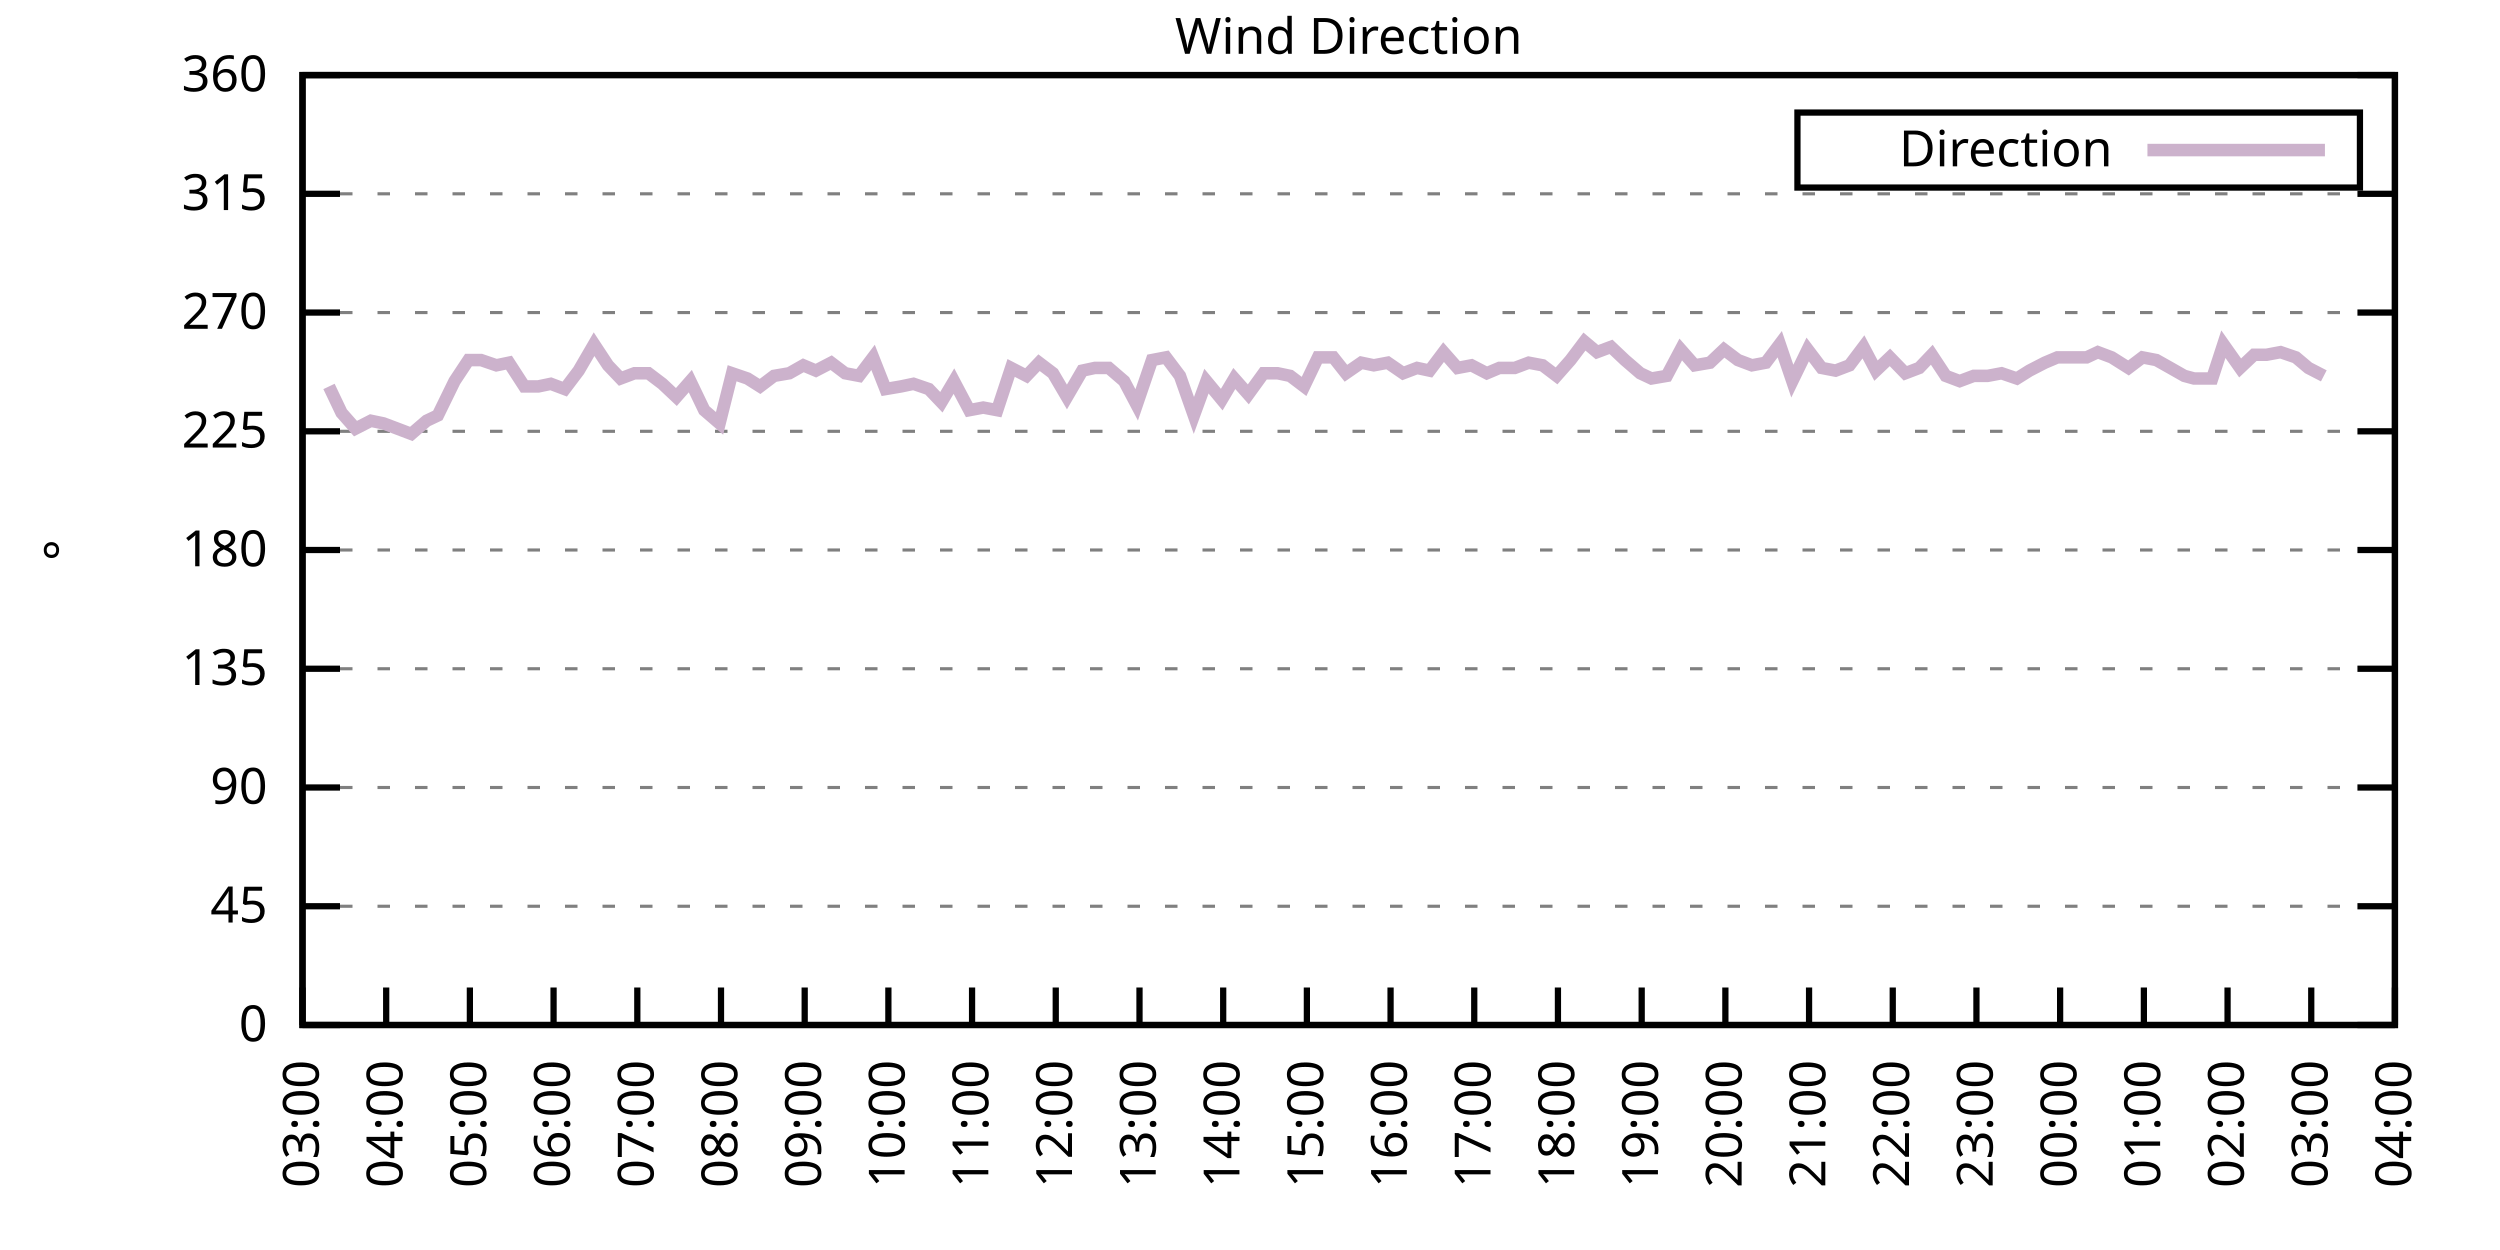
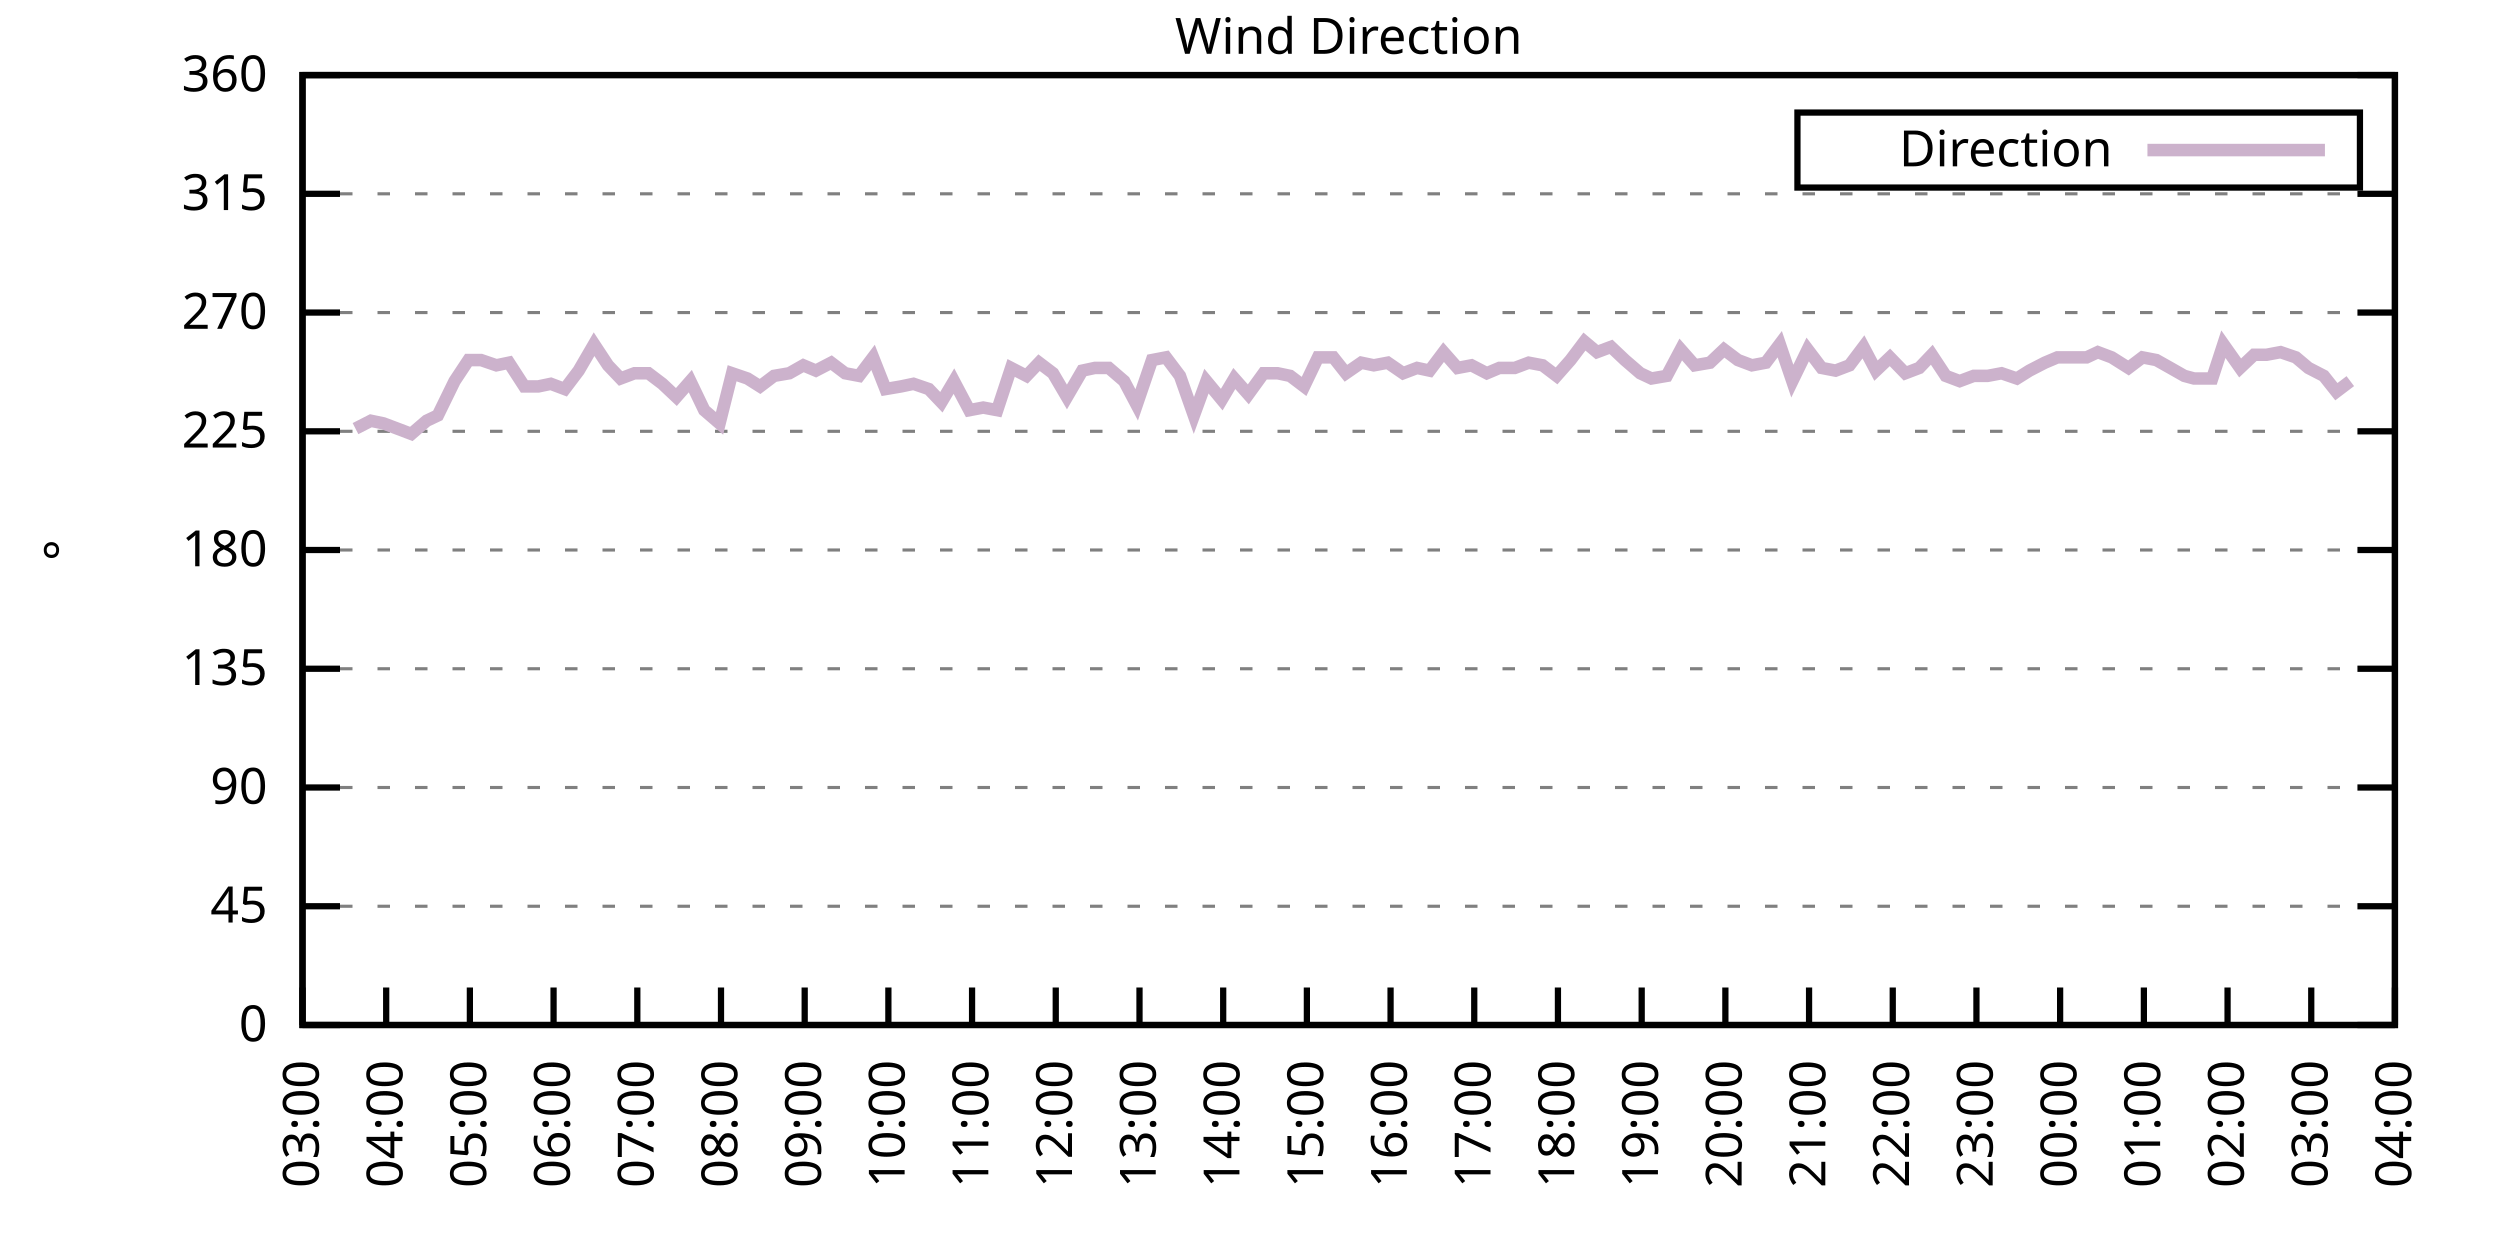
<svg xmlns="http://www.w3.org/2000/svg" xmlns:xlink="http://www.w3.org/1999/xlink" width="400" height="200" viewBox="0 0 400 200">
  <g id="gnuplot_canvas">
    <rect x="0" y="0" width="400" height="200" fill="none" />
    <defs>
      <circle id="gpDot" r="0.5" stroke-width="0.5" stroke="currentColor" />
      <path id="gpPt0" stroke-width="0.333" stroke="currentColor" d="M-1,0 h2 M0,-1 v2" />
      <path id="gpPt1" stroke-width="0.333" stroke="currentColor" d="M-1,-1 L1,1 M1,-1 L-1,1" />
      <path id="gpPt2" stroke-width="0.333" stroke="currentColor" d="M-1,0 L1,0 M0,-1 L0,1 M-1,-1 L1,1 M-1,1 L1,-1" />
      <rect id="gpPt3" stroke-width="0.333" stroke="currentColor" x="-1" y="-1" width="2" height="2" />
      <rect id="gpPt4" stroke-width="0.333" stroke="currentColor" fill="currentColor" x="-1" y="-1" width="2" height="2" />
      <circle id="gpPt5" stroke-width="0.333" stroke="currentColor" cx="0" cy="0" r="1" />
      <use xlink:href="#gpPt5" id="gpPt6" fill="currentColor" stroke="none" />
      <path id="gpPt7" stroke-width="0.333" stroke="currentColor" d="M0,-1.33 L-1.33,0.67 L1.33,0.67 z" />
      <use xlink:href="#gpPt7" id="gpPt8" fill="currentColor" stroke="none" />
      <use xlink:href="#gpPt7" id="gpPt9" stroke="currentColor" transform="rotate(180)" />
      <use xlink:href="#gpPt9" id="gpPt10" fill="currentColor" stroke="none" />
      <use xlink:href="#gpPt3" id="gpPt11" stroke="currentColor" transform="rotate(45)" />
      <use xlink:href="#gpPt11" id="gpPt12" fill="currentColor" stroke="none" />
      <path id="gpPt13" stroke-width="0.333" stroke="currentColor" d="M0,1.330 L1.265,0.411 L0.782,-1.067 L-0.782,-1.076 L-1.265,0.411 z" />
      <use xlink:href="#gpPt13" id="gpPt14" fill="currentColor" stroke="none" />
      <filter id="textbox" filterUnits="objectBoundingBox" x="0" y="0" height="1" width="1">
        <feFlood flood-color="white" flood-opacity="1" result="bgnd" />
        <feComposite in="SourceGraphic" in2="bgnd" operator="atop" />
      </filter>
      <filter id="greybox" filterUnits="objectBoundingBox" x="0" y="0" height="1" width="1">
        <feFlood flood-color="lightgrey" flood-opacity="1" result="grey" />
        <feComposite in="SourceGraphic" in2="grey" operator="atop" />
      </filter>
    </defs>
    <g fill="none" color="white" stroke="currentColor" stroke-width="1.00" stroke-linecap="butt" stroke-linejoin="miter">
</g>
    <g fill="none" color="black" stroke="currentColor" stroke-width="1.00" stroke-linecap="butt" stroke-linejoin="miter">
      <g stroke="none" shape-rendering="crispEdges">
        <polygon fill="rgb(255, 255, 255)" points="48.40,164.00 383.18,164.00 383.18,12.02 48.40,12.02 " />
      </g>
    </g>
    <g fill="none" color="black" stroke="currentColor" stroke-width="1.00" stroke-linecap="butt" stroke-linejoin="miter">
</g>
    <g fill="none" color="black" stroke="black" stroke-width="0.50" stroke-linecap="butt" stroke-linejoin="miter">
</g>
    <g fill="none" color="gray" stroke="currentColor" stroke-width="0.50" stroke-linecap="butt" stroke-linejoin="miter">
      <path stroke="gray" stroke-dasharray="2,4" class="gridline" d="M48.40,164.00 L383.19,164.00  " />
    </g>
    <g fill="none" color="gray" stroke="gray" stroke-width="1.00" stroke-linecap="butt" stroke-linejoin="miter">
</g>
    <g fill="none" color="black" stroke="currentColor" stroke-width="1.00" stroke-linecap="butt" stroke-linejoin="miter">
      <path stroke="black" d="M48.40,164.00 L54.40,164.00 M383.19,164.00 L377.19,164.00  " />
      <g transform="translate(42.80,166.60)" stroke="none" fill="black" font-family="Sans" font-size="8.00" text-anchor="end">
        <text>
          <tspan font-family="Sans"> 0</tspan>
        </text>
      </g>
    </g>
    <g fill="none" color="black" stroke="currentColor" stroke-width="1.00" stroke-linecap="butt" stroke-linejoin="miter">
</g>
    <g fill="none" color="black" stroke="black" stroke-width="0.50" stroke-linecap="butt" stroke-linejoin="miter">
</g>
    <g fill="none" color="gray" stroke="currentColor" stroke-width="0.50" stroke-linecap="butt" stroke-linejoin="miter">
      <path stroke="gray" stroke-dasharray="2,4" class="gridline" d="M48.40,145.00 L383.19,145.00  " />
    </g>
    <g fill="none" color="gray" stroke="gray" stroke-width="1.00" stroke-linecap="butt" stroke-linejoin="miter">
</g>
    <g fill="none" color="black" stroke="currentColor" stroke-width="1.00" stroke-linecap="butt" stroke-linejoin="miter">
      <path stroke="black" d="M48.40,145.00 L54.40,145.00 M383.19,145.00 L377.19,145.00  " />
      <g transform="translate(42.80,147.60)" stroke="none" fill="black" font-family="Sans" font-size="8.00" text-anchor="end">
        <text>
          <tspan font-family="Sans"> 45</tspan>
        </text>
      </g>
    </g>
    <g fill="none" color="black" stroke="currentColor" stroke-width="1.00" stroke-linecap="butt" stroke-linejoin="miter">
</g>
    <g fill="none" color="black" stroke="black" stroke-width="0.50" stroke-linecap="butt" stroke-linejoin="miter">
</g>
    <g fill="none" color="gray" stroke="currentColor" stroke-width="0.50" stroke-linecap="butt" stroke-linejoin="miter">
      <path stroke="gray" stroke-dasharray="2,4" class="gridline" d="M48.40,126.00 L383.19,126.00  " />
    </g>
    <g fill="none" color="gray" stroke="gray" stroke-width="1.00" stroke-linecap="butt" stroke-linejoin="miter">
</g>
    <g fill="none" color="black" stroke="currentColor" stroke-width="1.00" stroke-linecap="butt" stroke-linejoin="miter">
      <path stroke="black" d="M48.40,126.00 L54.40,126.00 M383.19,126.00 L377.19,126.00  " />
      <g transform="translate(42.80,128.60)" stroke="none" fill="black" font-family="Sans" font-size="8.00" text-anchor="end">
        <text>
          <tspan font-family="Sans"> 90</tspan>
        </text>
      </g>
    </g>
    <g fill="none" color="black" stroke="currentColor" stroke-width="1.00" stroke-linecap="butt" stroke-linejoin="miter">
</g>
    <g fill="none" color="black" stroke="black" stroke-width="0.50" stroke-linecap="butt" stroke-linejoin="miter">
</g>
    <g fill="none" color="gray" stroke="currentColor" stroke-width="0.50" stroke-linecap="butt" stroke-linejoin="miter">
      <path stroke="gray" stroke-dasharray="2,4" class="gridline" d="M48.40,107.00 L383.19,107.00  " />
    </g>
    <g fill="none" color="gray" stroke="gray" stroke-width="1.00" stroke-linecap="butt" stroke-linejoin="miter">
</g>
    <g fill="none" color="black" stroke="currentColor" stroke-width="1.00" stroke-linecap="butt" stroke-linejoin="miter">
      <path stroke="black" d="M48.40,107.00 L54.40,107.00 M383.19,107.00 L377.19,107.00  " />
      <g transform="translate(42.80,109.60)" stroke="none" fill="black" font-family="Sans" font-size="8.00" text-anchor="end">
        <text>
          <tspan font-family="Sans"> 135</tspan>
        </text>
      </g>
    </g>
    <g fill="none" color="black" stroke="currentColor" stroke-width="1.00" stroke-linecap="butt" stroke-linejoin="miter">
</g>
    <g fill="none" color="black" stroke="black" stroke-width="0.50" stroke-linecap="butt" stroke-linejoin="miter">
</g>
    <g fill="none" color="gray" stroke="currentColor" stroke-width="0.50" stroke-linecap="butt" stroke-linejoin="miter">
      <path stroke="gray" stroke-dasharray="2,4" class="gridline" d="M48.40,88.00 L383.19,88.00  " />
    </g>
    <g fill="none" color="gray" stroke="gray" stroke-width="1.00" stroke-linecap="butt" stroke-linejoin="miter">
</g>
    <g fill="none" color="black" stroke="currentColor" stroke-width="1.00" stroke-linecap="butt" stroke-linejoin="miter">
      <path stroke="black" d="M48.40,88.00 L54.40,88.00 M383.19,88.00 L377.19,88.00  " />
      <g transform="translate(42.80,90.60)" stroke="none" fill="black" font-family="Sans" font-size="8.00" text-anchor="end">
        <text>
          <tspan font-family="Sans"> 180</tspan>
        </text>
      </g>
    </g>
    <g fill="none" color="black" stroke="currentColor" stroke-width="1.00" stroke-linecap="butt" stroke-linejoin="miter">
</g>
    <g fill="none" color="black" stroke="black" stroke-width="0.50" stroke-linecap="butt" stroke-linejoin="miter">
</g>
    <g fill="none" color="gray" stroke="currentColor" stroke-width="0.50" stroke-linecap="butt" stroke-linejoin="miter">
      <path stroke="gray" stroke-dasharray="2,4" class="gridline" d="M48.40,69.01 L383.19,69.01  " />
    </g>
    <g fill="none" color="gray" stroke="gray" stroke-width="1.00" stroke-linecap="butt" stroke-linejoin="miter">
</g>
    <g fill="none" color="black" stroke="currentColor" stroke-width="1.00" stroke-linecap="butt" stroke-linejoin="miter">
      <path stroke="black" d="M48.40,69.01 L54.40,69.01 M383.19,69.01 L377.19,69.01  " />
      <g transform="translate(42.80,71.61)" stroke="none" fill="black" font-family="Sans" font-size="8.00" text-anchor="end">
        <text>
          <tspan font-family="Sans"> 225</tspan>
        </text>
      </g>
    </g>
    <g fill="none" color="black" stroke="currentColor" stroke-width="1.00" stroke-linecap="butt" stroke-linejoin="miter">
</g>
    <g fill="none" color="black" stroke="black" stroke-width="0.50" stroke-linecap="butt" stroke-linejoin="miter">
</g>
    <g fill="none" color="gray" stroke="currentColor" stroke-width="0.50" stroke-linecap="butt" stroke-linejoin="miter">
      <path stroke="gray" stroke-dasharray="2,4" class="gridline" d="M48.40,50.01 L383.19,50.01  " />
    </g>
    <g fill="none" color="gray" stroke="gray" stroke-width="1.00" stroke-linecap="butt" stroke-linejoin="miter">
</g>
    <g fill="none" color="black" stroke="currentColor" stroke-width="1.00" stroke-linecap="butt" stroke-linejoin="miter">
      <path stroke="black" d="M48.40,50.01 L54.40,50.01 M383.19,50.01 L377.19,50.01  " />
      <g transform="translate(42.80,52.61)" stroke="none" fill="black" font-family="Sans" font-size="8.00" text-anchor="end">
        <text>
          <tspan font-family="Sans"> 270</tspan>
        </text>
      </g>
    </g>
    <g fill="none" color="black" stroke="currentColor" stroke-width="1.00" stroke-linecap="butt" stroke-linejoin="miter">
</g>
    <g fill="none" color="black" stroke="black" stroke-width="0.50" stroke-linecap="butt" stroke-linejoin="miter">
</g>
    <g fill="none" color="gray" stroke="currentColor" stroke-width="0.50" stroke-linecap="butt" stroke-linejoin="miter">
      <path stroke="gray" stroke-dasharray="2,4" class="gridline" d="M48.40,31.01 L383.19,31.01  " />
    </g>
    <g fill="none" color="gray" stroke="gray" stroke-width="1.00" stroke-linecap="butt" stroke-linejoin="miter">
</g>
    <g fill="none" color="black" stroke="currentColor" stroke-width="1.00" stroke-linecap="butt" stroke-linejoin="miter">
      <path stroke="black" d="M48.40,31.01 L54.40,31.01 M383.19,31.01 L377.19,31.01  " />
      <g transform="translate(42.80,33.61)" stroke="none" fill="black" font-family="Sans" font-size="8.00" text-anchor="end">
        <text>
          <tspan font-family="Sans"> 315</tspan>
        </text>
      </g>
    </g>
    <g fill="none" color="black" stroke="currentColor" stroke-width="1.00" stroke-linecap="butt" stroke-linejoin="miter">
</g>
    <g fill="none" color="black" stroke="black" stroke-width="0.50" stroke-linecap="butt" stroke-linejoin="miter">
</g>
    <g fill="none" color="gray" stroke="currentColor" stroke-width="0.50" stroke-linecap="butt" stroke-linejoin="miter">
      <path stroke="gray" stroke-dasharray="2,4" class="gridline" d="M48.40,12.01 L383.19,12.01  " />
    </g>
    <g fill="none" color="gray" stroke="gray" stroke-width="1.00" stroke-linecap="butt" stroke-linejoin="miter">
</g>
    <g fill="none" color="black" stroke="currentColor" stroke-width="1.00" stroke-linecap="butt" stroke-linejoin="miter">
      <path stroke="black" d="M48.40,12.01 L54.40,12.01 M383.19,12.01 L377.19,12.01  " />
      <g transform="translate(42.80,14.61)" stroke="none" fill="black" font-family="Sans" font-size="8.00" text-anchor="end">
        <text>
          <tspan font-family="Sans"> 360</tspan>
        </text>
      </g>
    </g>
    <g fill="none" color="black" stroke="currentColor" stroke-width="1.00" stroke-linecap="butt" stroke-linejoin="miter">
      <path stroke="black" d="M48.40,164.00 L48.40,158.00  " />
      <g transform="translate(51.00,169.60) rotate(270.00)" stroke="none" fill="black" font-family="Sans" font-size="8.00" text-anchor="end">
        <text>
          <tspan font-family="Sans">03:00</tspan>
        </text>
      </g>
    </g>
    <g fill="none" color="black" stroke="currentColor" stroke-width="1.00" stroke-linecap="butt" stroke-linejoin="miter">
      <path stroke="black" d="M61.79,164.00 L61.79,158.00  " />
      <g transform="translate(64.39,169.60) rotate(270.00)" stroke="none" fill="black" font-family="Sans" font-size="8.00" text-anchor="end">
        <text>
          <tspan font-family="Sans">04:00</tspan>
        </text>
      </g>
    </g>
    <g fill="none" color="black" stroke="currentColor" stroke-width="1.00" stroke-linecap="butt" stroke-linejoin="miter">
      <path stroke="black" d="M75.18,164.00 L75.18,158.00  " />
      <g transform="translate(77.78,169.60) rotate(270.00)" stroke="none" fill="black" font-family="Sans" font-size="8.00" text-anchor="end">
        <text>
          <tspan font-family="Sans">05:00</tspan>
        </text>
      </g>
    </g>
    <g fill="none" color="black" stroke="currentColor" stroke-width="1.00" stroke-linecap="butt" stroke-linejoin="miter">
      <path stroke="black" d="M88.57,164.00 L88.57,158.00  " />
      <g transform="translate(91.17,169.60) rotate(270.00)" stroke="none" fill="black" font-family="Sans" font-size="8.00" text-anchor="end">
        <text>
          <tspan font-family="Sans">06:00</tspan>
        </text>
      </g>
    </g>
    <g fill="none" color="black" stroke="currentColor" stroke-width="1.00" stroke-linecap="butt" stroke-linejoin="miter">
      <path stroke="black" d="M101.97,164.00 L101.97,158.00  " />
      <g transform="translate(104.57,169.60) rotate(270.00)" stroke="none" fill="black" font-family="Sans" font-size="8.00" text-anchor="end">
        <text>
          <tspan font-family="Sans">07:00</tspan>
        </text>
      </g>
    </g>
    <g fill="none" color="black" stroke="currentColor" stroke-width="1.00" stroke-linecap="butt" stroke-linejoin="miter">
      <path stroke="black" d="M115.36,164.00 L115.36,158.00  " />
      <g transform="translate(117.96,169.60) rotate(270.00)" stroke="none" fill="black" font-family="Sans" font-size="8.00" text-anchor="end">
        <text>
          <tspan font-family="Sans">08:00</tspan>
        </text>
      </g>
    </g>
    <g fill="none" color="black" stroke="currentColor" stroke-width="1.00" stroke-linecap="butt" stroke-linejoin="miter">
      <path stroke="black" d="M128.75,164.00 L128.75,158.00  " />
      <g transform="translate(131.35,169.60) rotate(270.00)" stroke="none" fill="black" font-family="Sans" font-size="8.00" text-anchor="end">
        <text>
          <tspan font-family="Sans">09:00</tspan>
        </text>
      </g>
    </g>
    <g fill="none" color="black" stroke="currentColor" stroke-width="1.00" stroke-linecap="butt" stroke-linejoin="miter">
      <path stroke="black" d="M142.14,164.00 L142.14,158.00  " />
      <g transform="translate(144.74,169.60) rotate(270.00)" stroke="none" fill="black" font-family="Sans" font-size="8.00" text-anchor="end">
        <text>
          <tspan font-family="Sans">10:00</tspan>
        </text>
      </g>
    </g>
    <g fill="none" color="black" stroke="currentColor" stroke-width="1.00" stroke-linecap="butt" stroke-linejoin="miter">
      <path stroke="black" d="M155.53,164.00 L155.53,158.00  " />
      <g transform="translate(158.13,169.60) rotate(270.00)" stroke="none" fill="black" font-family="Sans" font-size="8.00" text-anchor="end">
        <text>
          <tspan font-family="Sans">11:00</tspan>
        </text>
      </g>
    </g>
    <g fill="none" color="black" stroke="currentColor" stroke-width="1.00" stroke-linecap="butt" stroke-linejoin="miter">
      <path stroke="black" d="M168.92,164.00 L168.92,158.00  " />
      <g transform="translate(171.52,169.60) rotate(270.00)" stroke="none" fill="black" font-family="Sans" font-size="8.00" text-anchor="end">
        <text>
          <tspan font-family="Sans">12:00</tspan>
        </text>
      </g>
    </g>
    <g fill="none" color="black" stroke="currentColor" stroke-width="1.00" stroke-linecap="butt" stroke-linejoin="miter">
      <path stroke="black" d="M182.32,164.00 L182.32,158.00  " />
      <g transform="translate(184.92,169.60) rotate(270.00)" stroke="none" fill="black" font-family="Sans" font-size="8.00" text-anchor="end">
        <text>
          <tspan font-family="Sans">13:00</tspan>
        </text>
      </g>
    </g>
    <g fill="none" color="black" stroke="currentColor" stroke-width="1.00" stroke-linecap="butt" stroke-linejoin="miter">
      <path stroke="black" d="M195.71,164.00 L195.71,158.00  " />
      <g transform="translate(198.31,169.60) rotate(270.00)" stroke="none" fill="black" font-family="Sans" font-size="8.00" text-anchor="end">
        <text>
          <tspan font-family="Sans">14:00</tspan>
        </text>
      </g>
    </g>
    <g fill="none" color="black" stroke="currentColor" stroke-width="1.00" stroke-linecap="butt" stroke-linejoin="miter">
      <path stroke="black" d="M209.10,164.00 L209.10,158.00  " />
      <g transform="translate(211.70,169.60) rotate(270.00)" stroke="none" fill="black" font-family="Sans" font-size="8.00" text-anchor="end">
        <text>
          <tspan font-family="Sans">15:00</tspan>
        </text>
      </g>
    </g>
    <g fill="none" color="black" stroke="currentColor" stroke-width="1.00" stroke-linecap="butt" stroke-linejoin="miter">
      <path stroke="black" d="M222.49,164.00 L222.49,158.00  " />
      <g transform="translate(225.09,169.60) rotate(270.00)" stroke="none" fill="black" font-family="Sans" font-size="8.00" text-anchor="end">
        <text>
          <tspan font-family="Sans">16:00</tspan>
        </text>
      </g>
    </g>
    <g fill="none" color="black" stroke="currentColor" stroke-width="1.00" stroke-linecap="butt" stroke-linejoin="miter">
      <path stroke="black" d="M235.88,164.00 L235.88,158.00  " />
      <g transform="translate(238.48,169.60) rotate(270.00)" stroke="none" fill="black" font-family="Sans" font-size="8.00" text-anchor="end">
        <text>
          <tspan font-family="Sans">17:00</tspan>
        </text>
      </g>
    </g>
    <g fill="none" color="black" stroke="currentColor" stroke-width="1.00" stroke-linecap="butt" stroke-linejoin="miter">
      <path stroke="black" d="M249.27,164.00 L249.27,158.00  " />
      <g transform="translate(251.87,169.60) rotate(270.00)" stroke="none" fill="black" font-family="Sans" font-size="8.00" text-anchor="end">
        <text>
          <tspan font-family="Sans">18:00</tspan>
        </text>
      </g>
    </g>
    <g fill="none" color="black" stroke="currentColor" stroke-width="1.00" stroke-linecap="butt" stroke-linejoin="miter">
      <path stroke="black" d="M262.67,164.00 L262.67,158.00  " />
      <g transform="translate(265.27,169.60) rotate(270.00)" stroke="none" fill="black" font-family="Sans" font-size="8.00" text-anchor="end">
        <text>
          <tspan font-family="Sans">19:00</tspan>
        </text>
      </g>
    </g>
    <g fill="none" color="black" stroke="currentColor" stroke-width="1.00" stroke-linecap="butt" stroke-linejoin="miter">
      <path stroke="black" d="M276.06,164.00 L276.06,158.00  " />
      <g transform="translate(278.66,169.60) rotate(270.00)" stroke="none" fill="black" font-family="Sans" font-size="8.00" text-anchor="end">
        <text>
          <tspan font-family="Sans">20:00</tspan>
        </text>
      </g>
    </g>
    <g fill="none" color="black" stroke="currentColor" stroke-width="1.00" stroke-linecap="butt" stroke-linejoin="miter">
      <path stroke="black" d="M289.45,164.00 L289.45,158.00  " />
      <g transform="translate(292.05,169.60) rotate(270.00)" stroke="none" fill="black" font-family="Sans" font-size="8.00" text-anchor="end">
        <text>
          <tspan font-family="Sans">21:00</tspan>
        </text>
      </g>
    </g>
    <g fill="none" color="black" stroke="currentColor" stroke-width="1.00" stroke-linecap="butt" stroke-linejoin="miter">
      <path stroke="black" d="M302.84,164.00 L302.84,158.00  " />
      <g transform="translate(305.44,169.60) rotate(270.00)" stroke="none" fill="black" font-family="Sans" font-size="8.00" text-anchor="end">
        <text>
          <tspan font-family="Sans">22:00</tspan>
        </text>
      </g>
    </g>
    <g fill="none" color="black" stroke="currentColor" stroke-width="1.00" stroke-linecap="butt" stroke-linejoin="miter">
      <path stroke="black" d="M316.23,164.00 L316.23,158.00  " />
      <g transform="translate(318.83,169.60) rotate(270.00)" stroke="none" fill="black" font-family="Sans" font-size="8.00" text-anchor="end">
        <text>
          <tspan font-family="Sans">23:00</tspan>
        </text>
      </g>
    </g>
    <g fill="none" color="black" stroke="currentColor" stroke-width="1.00" stroke-linecap="butt" stroke-linejoin="miter">
      <path stroke="black" d="M329.62,164.00 L329.62,158.00  " />
      <g transform="translate(332.22,169.60) rotate(270.00)" stroke="none" fill="black" font-family="Sans" font-size="8.00" text-anchor="end">
        <text>
          <tspan font-family="Sans">00:00</tspan>
        </text>
      </g>
    </g>
    <g fill="none" color="black" stroke="currentColor" stroke-width="1.00" stroke-linecap="butt" stroke-linejoin="miter">
      <path stroke="black" d="M343.02,164.00 L343.02,158.00  " />
      <g transform="translate(345.62,169.60) rotate(270.00)" stroke="none" fill="black" font-family="Sans" font-size="8.00" text-anchor="end">
        <text>
          <tspan font-family="Sans">01:00</tspan>
        </text>
      </g>
    </g>
    <g fill="none" color="black" stroke="currentColor" stroke-width="1.00" stroke-linecap="butt" stroke-linejoin="miter">
      <path stroke="black" d="M356.41,164.00 L356.41,158.00  " />
      <g transform="translate(359.01,169.60) rotate(270.00)" stroke="none" fill="black" font-family="Sans" font-size="8.00" text-anchor="end">
        <text>
          <tspan font-family="Sans">02:00</tspan>
        </text>
      </g>
    </g>
    <g fill="none" color="black" stroke="currentColor" stroke-width="1.00" stroke-linecap="butt" stroke-linejoin="miter">
      <path stroke="black" d="M369.80,164.00 L369.80,158.00  " />
      <g transform="translate(372.40,169.60) rotate(270.00)" stroke="none" fill="black" font-family="Sans" font-size="8.00" text-anchor="end">
        <text>
          <tspan font-family="Sans">03:00</tspan>
        </text>
      </g>
    </g>
    <g fill="none" color="black" stroke="currentColor" stroke-width="1.00" stroke-linecap="butt" stroke-linejoin="miter">
      <path stroke="black" d="M383.19,164.00 L383.19,158.00  " />
      <g transform="translate(385.79,169.60) rotate(270.00)" stroke="none" fill="black" font-family="Sans" font-size="8.00" text-anchor="end">
        <text>
          <tspan font-family="Sans">04:00</tspan>
        </text>
      </g>
    </g>
    <g fill="none" color="black" stroke="currentColor" stroke-width="1.00" stroke-linecap="butt" stroke-linejoin="miter">
</g>
    <g fill="none" color="black" stroke="currentColor" stroke-width="1.00" stroke-linecap="butt" stroke-linejoin="miter">
      <path stroke="black" d="M48.40,12.01 L48.40,164.00 L383.19,164.00 L383.19,12.01 L48.40,12.01 Z  " />
    </g>
    <g fill="none" color="black" stroke="currentColor" stroke-width="1.00" stroke-linecap="butt" stroke-linejoin="miter">
</g>
    <g fill="none" color="black" stroke="currentColor" stroke-width="1.00" stroke-linecap="butt" stroke-linejoin="miter">
      <path stroke="black" d="M287.59,30.01 L287.59,18.01 L377.59,18.01 L377.59,30.01 L287.59,30.01 Z  " />
    </g>
    <g id="Wind_direction_plot_1">
      <g fill="none" color="white" stroke="black" stroke-width="2.00" stroke-linecap="butt" stroke-linejoin="miter">
</g>
      <g fill="none" color="black" stroke="currentColor" stroke-width="2.00" stroke-linecap="butt" stroke-linejoin="miter">
        <g transform="translate(337.99,26.61)" stroke="none" fill="black" font-family="Sans" font-size="8.00" text-anchor="end">
          <text>
            <tspan font-family="Sans">Direction</tspan>
          </text>
        </g>
      </g>
      <g fill="none" color="black" stroke="currentColor" stroke-width="2.00" stroke-linecap="butt" stroke-linejoin="miter">
-         <path stroke="rgb(204, 178, 204)" d="M343.59,24.01 L371.99,24.01 M52.64,61.83 L54.65,66.05 L56.88,68.58 L59.34,67.32 L61.35,67.74 L63.58,68.58   L65.81,69.43 L68.26,67.32 L70.05,66.47 L72.73,60.98 L74.96,57.61 L76.97,57.61 L79.42,58.45 L81.43,58.03   L83.89,61.83 L86.12,61.83 L88.13,61.41 L90.36,62.25 L92.59,59.30 L95.05,55.07 L97.28,58.45 L99.29,60.56   L101.52,59.72 L103.75,59.72 L105.98,61.41 L108.22,63.52 L110.45,60.98 L112.68,65.63 L115.13,67.74 L117.14,59.72   L119.60,60.56 L121.61,61.83 L123.84,60.14 L126.29,59.72 L128.53,58.45 L130.54,59.30 L132.99,58.03 L135.22,59.72   L137.45,60.14 L139.69,57.18 L141.69,62.25 L144.15,61.83 L146.16,61.41 L148.61,62.25 L150.62,64.36 L152.63,60.98   L155.09,65.63 L157.32,65.21 L159.55,65.63 L161.78,58.87 L164.24,60.14 L166.25,58.03 L168.48,59.72 L170.71,63.52   L173.17,59.30 L175.17,58.87 L177.41,58.87 L179.86,60.98 L181.87,64.78 L184.32,57.61 L186.56,57.18 L188.79,60.14   L191.02,66.47 L193.03,60.98 L195.48,63.94 L197.49,60.56 L199.73,63.10 L202.18,59.72 L204.41,59.72 L206.42,60.14   L208.65,61.83 L210.88,57.18 L213.34,57.18 L215.35,59.72 L217.80,58.03 L219.81,58.45 L222.04,58.03 L224.50,59.72   L226.73,58.87 L228.74,59.30 L230.97,56.34 L233.20,58.87 L235.44,58.45 L237.89,59.72 L239.90,58.87 L242.36,58.87   L244.59,58.03 L246.82,58.45 L249.05,60.14 L251.28,57.61 L253.51,54.65 L255.52,56.34 L257.76,55.50 L259.99,57.61   L262.44,59.72 L264.23,60.56 L266.68,60.14 L268.92,55.92 L271.15,58.45 L273.60,58.03 L275.83,55.92 L278.07,57.61   L280.30,58.45 L282.53,58.03 L284.76,55.07 L286.77,60.98 L289.23,55.92 L291.46,58.87 L293.69,59.30 L295.92,58.45   L298.15,55.50 L300.16,59.30 L302.39,57.18 L304.85,59.72 L307.08,58.87 L309.09,56.76 L311.32,60.14 L313.55,60.98   L315.79,60.14 L318.02,60.14 L320.25,59.72 L322.70,60.56 L324.71,59.30 L327.17,58.03 L329.18,57.18 L331.41,57.18   L333.86,57.18 L335.65,56.34 L337.88,57.18 L340.56,58.87 L342.79,57.18 L345.02,57.61 L347.26,58.87 L349.49,60.14   L351.05,60.56 L353.95,60.56 L355.74,55.07 L358.42,58.87 L360.65,56.76 L362.66,56.76 L364.89,56.34 L367.34,57.18   L369.35,58.87 L371.81,60.14  " />
+         <path stroke="rgb(204, 178, 204)" d="M343.59,24.01 L371.99,24.01 M56.88,68.58 L59.34,67.32 L61.35,67.74 L63.58,68.58 L65.81,69.43 L68.26,67.32   L70.05,66.47 L72.73,60.98 L74.96,57.61 L76.97,57.61 L79.42,58.45 L81.43,58.03 L83.89,61.83 L86.12,61.83   L88.13,61.41 L90.36,62.25 L92.59,59.30 L95.05,55.07 L97.28,58.45 L99.29,60.56 L101.52,59.72 L103.75,59.72   L105.98,61.41 L108.22,63.52 L110.45,60.98 L112.68,65.63 L115.13,67.74 L117.14,59.72 L119.60,60.56 L121.61,61.83   L123.84,60.14 L126.29,59.72 L128.53,58.45 L130.54,59.30 L132.99,58.03 L135.22,59.72 L137.45,60.14 L139.69,57.18   L141.69,62.25 L144.15,61.83 L146.16,61.41 L148.61,62.25 L150.62,64.36 L152.63,60.98 L155.09,65.63 L157.32,65.21   L159.55,65.63 L161.78,58.87 L164.24,60.14 L166.25,58.03 L168.48,59.72 L170.71,63.52 L173.17,59.30 L175.17,58.87   L177.41,58.87 L179.86,60.98 L181.87,64.78 L184.32,57.61 L186.56,57.18 L188.79,60.14 L191.02,66.47 L193.03,60.98   L195.48,63.94 L197.49,60.56 L199.73,63.10 L202.18,59.72 L204.41,59.72 L206.42,60.14 L208.65,61.83 L210.88,57.18   L213.34,57.18 L215.35,59.72 L217.80,58.03 L219.81,58.45 L222.04,58.03 L224.50,59.72 L226.73,58.87 L228.74,59.30   L230.97,56.34 L233.20,58.87 L235.44,58.45 L237.89,59.72 L239.90,58.87 L242.36,58.87 L244.59,58.03 L246.82,58.45   L249.05,60.14 L251.28,57.61 L253.51,54.65 L255.52,56.34 L257.76,55.50 L259.99,57.61 L262.44,59.72 L264.23,60.56   L266.68,60.14 L268.92,55.92 L271.15,58.45 L273.60,58.03 L275.83,55.92 L278.07,57.61 L280.30,58.45 L282.53,58.03   L284.76,55.07 L286.77,60.98 L289.23,55.92 L291.46,58.87 L293.69,59.30 L295.92,58.45 L298.15,55.50 L300.16,59.30   L302.39,57.18 L304.85,59.72 L307.08,58.87 L309.09,56.76 L311.32,60.14 L313.55,60.98 L315.79,60.14 L318.02,60.14   L320.25,59.72 L322.70,60.56 L324.71,59.30 L327.17,58.03 L329.18,57.18 L331.41,57.18 L333.86,57.18 L335.65,56.34   L337.88,57.18 L340.56,58.87 L342.79,57.18 L345.02,57.61 L347.26,58.87 L349.49,60.14 L351.05,60.56 L353.95,60.56   L355.74,55.07 L358.42,58.87 L360.65,56.76 L362.66,56.76 L364.89,56.34 L367.34,57.18 L369.35,58.87 L371.81,60.14   L373.82,62.67 L376.05,60.98  " />
      </g>
    </g>
    <g fill="none" color="black" stroke="currentColor" stroke-width="2.00" stroke-linecap="butt" stroke-linejoin="miter">
</g>
    <g fill="none" color="black" stroke="black" stroke-width="1.00" stroke-linecap="butt" stroke-linejoin="miter">
</g>
    <g fill="none" color="black" stroke="currentColor" stroke-width="1.00" stroke-linecap="butt" stroke-linejoin="miter">
      <path stroke="black" d="M48.40,12.01 L48.40,164.00 L383.19,164.00 L383.19,12.01 L48.40,12.01 Z  " />
      <g transform="translate(12.80,88.01) rotate(270.00)" stroke="none" fill="black" font-family="Sans" font-size="8.00" text-anchor="middle">
        <text>
          <tspan font-family="Sans">°</tspan>
        </text>
      </g>
    </g>
    <g fill="none" color="black" stroke="currentColor" stroke-width="1.00" stroke-linecap="butt" stroke-linejoin="miter">
</g>
    <g fill="none" color="black" stroke="currentColor" stroke-width="1.00" stroke-linecap="butt" stroke-linejoin="miter">
      <g transform="translate(215.79,8.61)" stroke="none" fill="black" font-family="Sans" font-size="8.00" text-anchor="middle">
        <text>
          <tspan font-family="Sans">Wind Direction</tspan>
        </text>
      </g>
    </g>
    <g fill="none" color="black" stroke="currentColor" stroke-width="1.00" stroke-linecap="butt" stroke-linejoin="miter">
</g>
  </g>
</svg>
